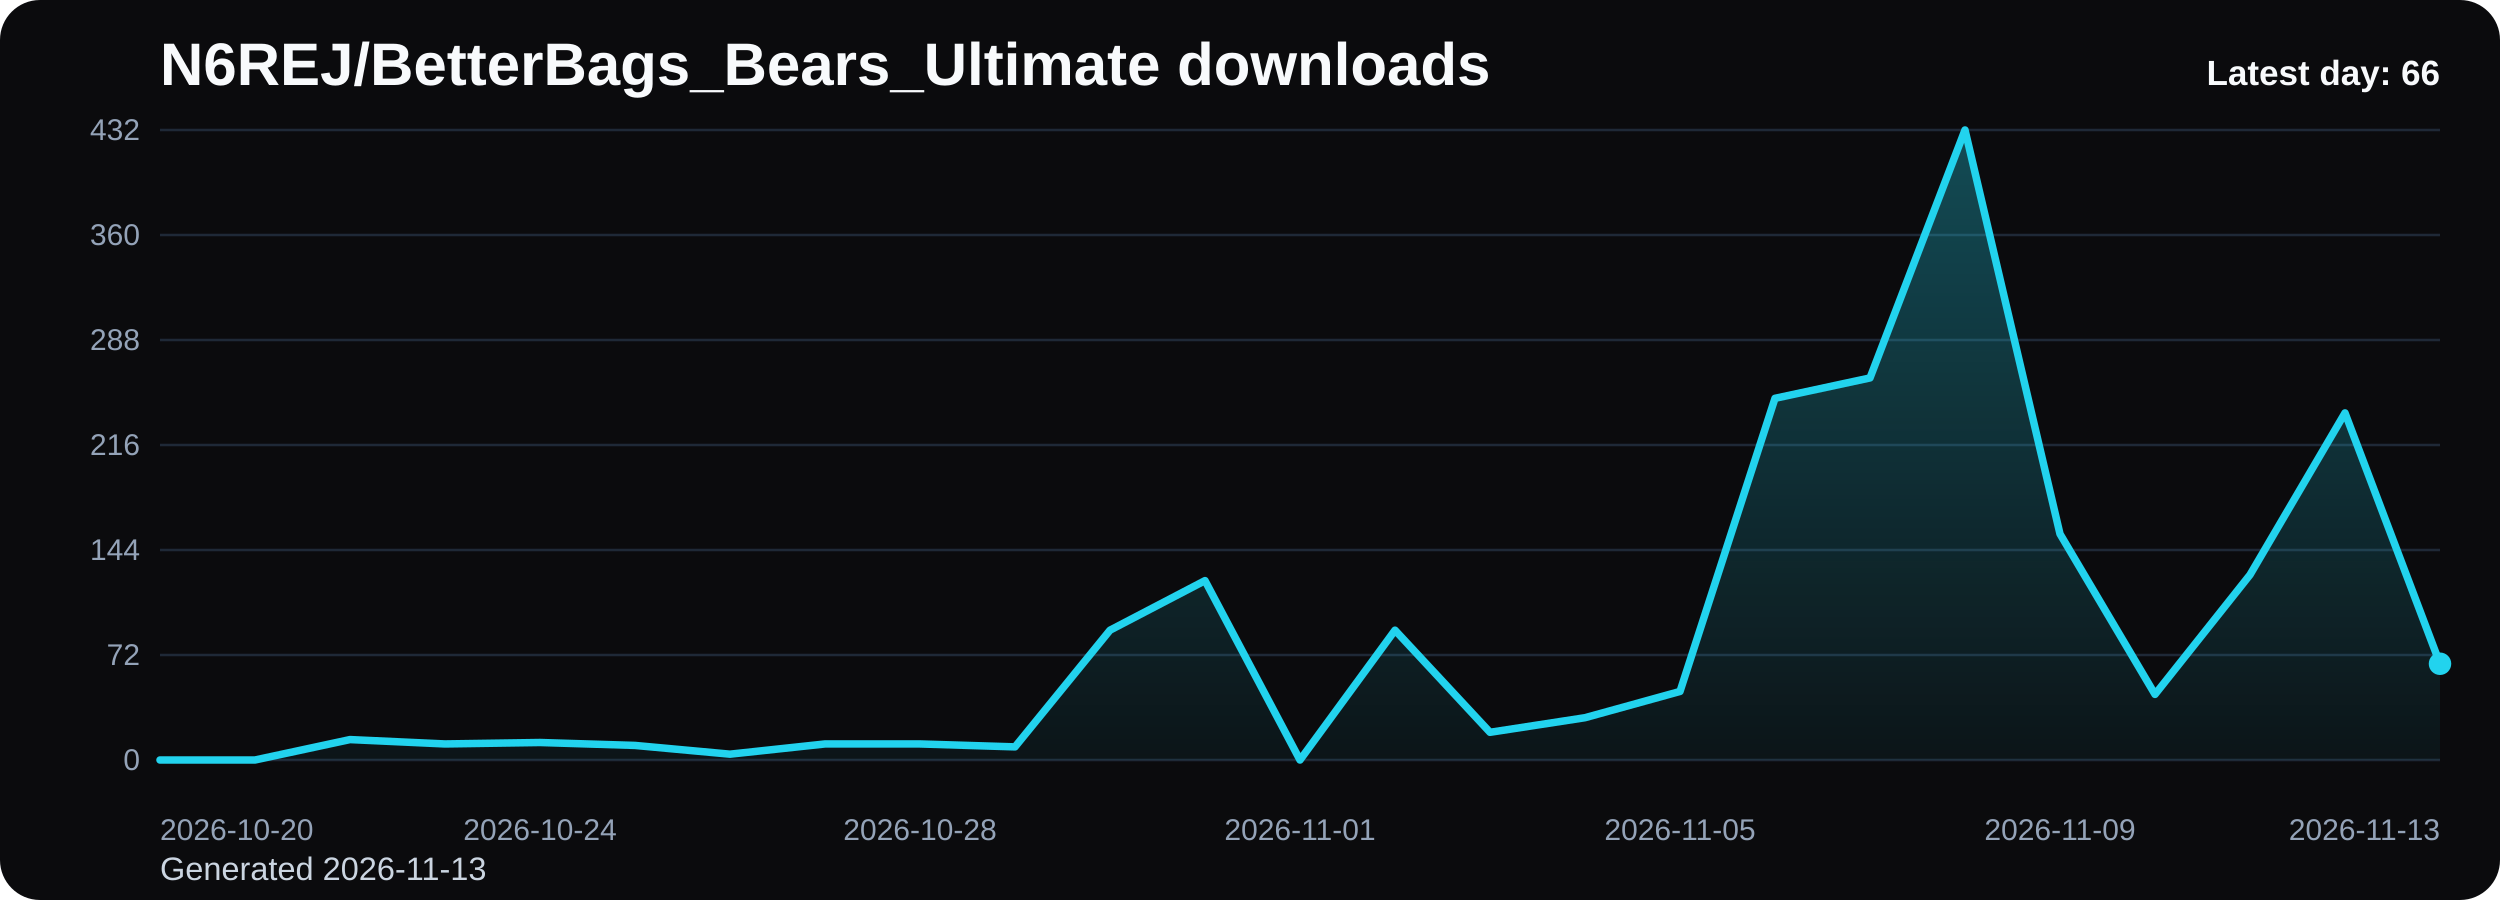
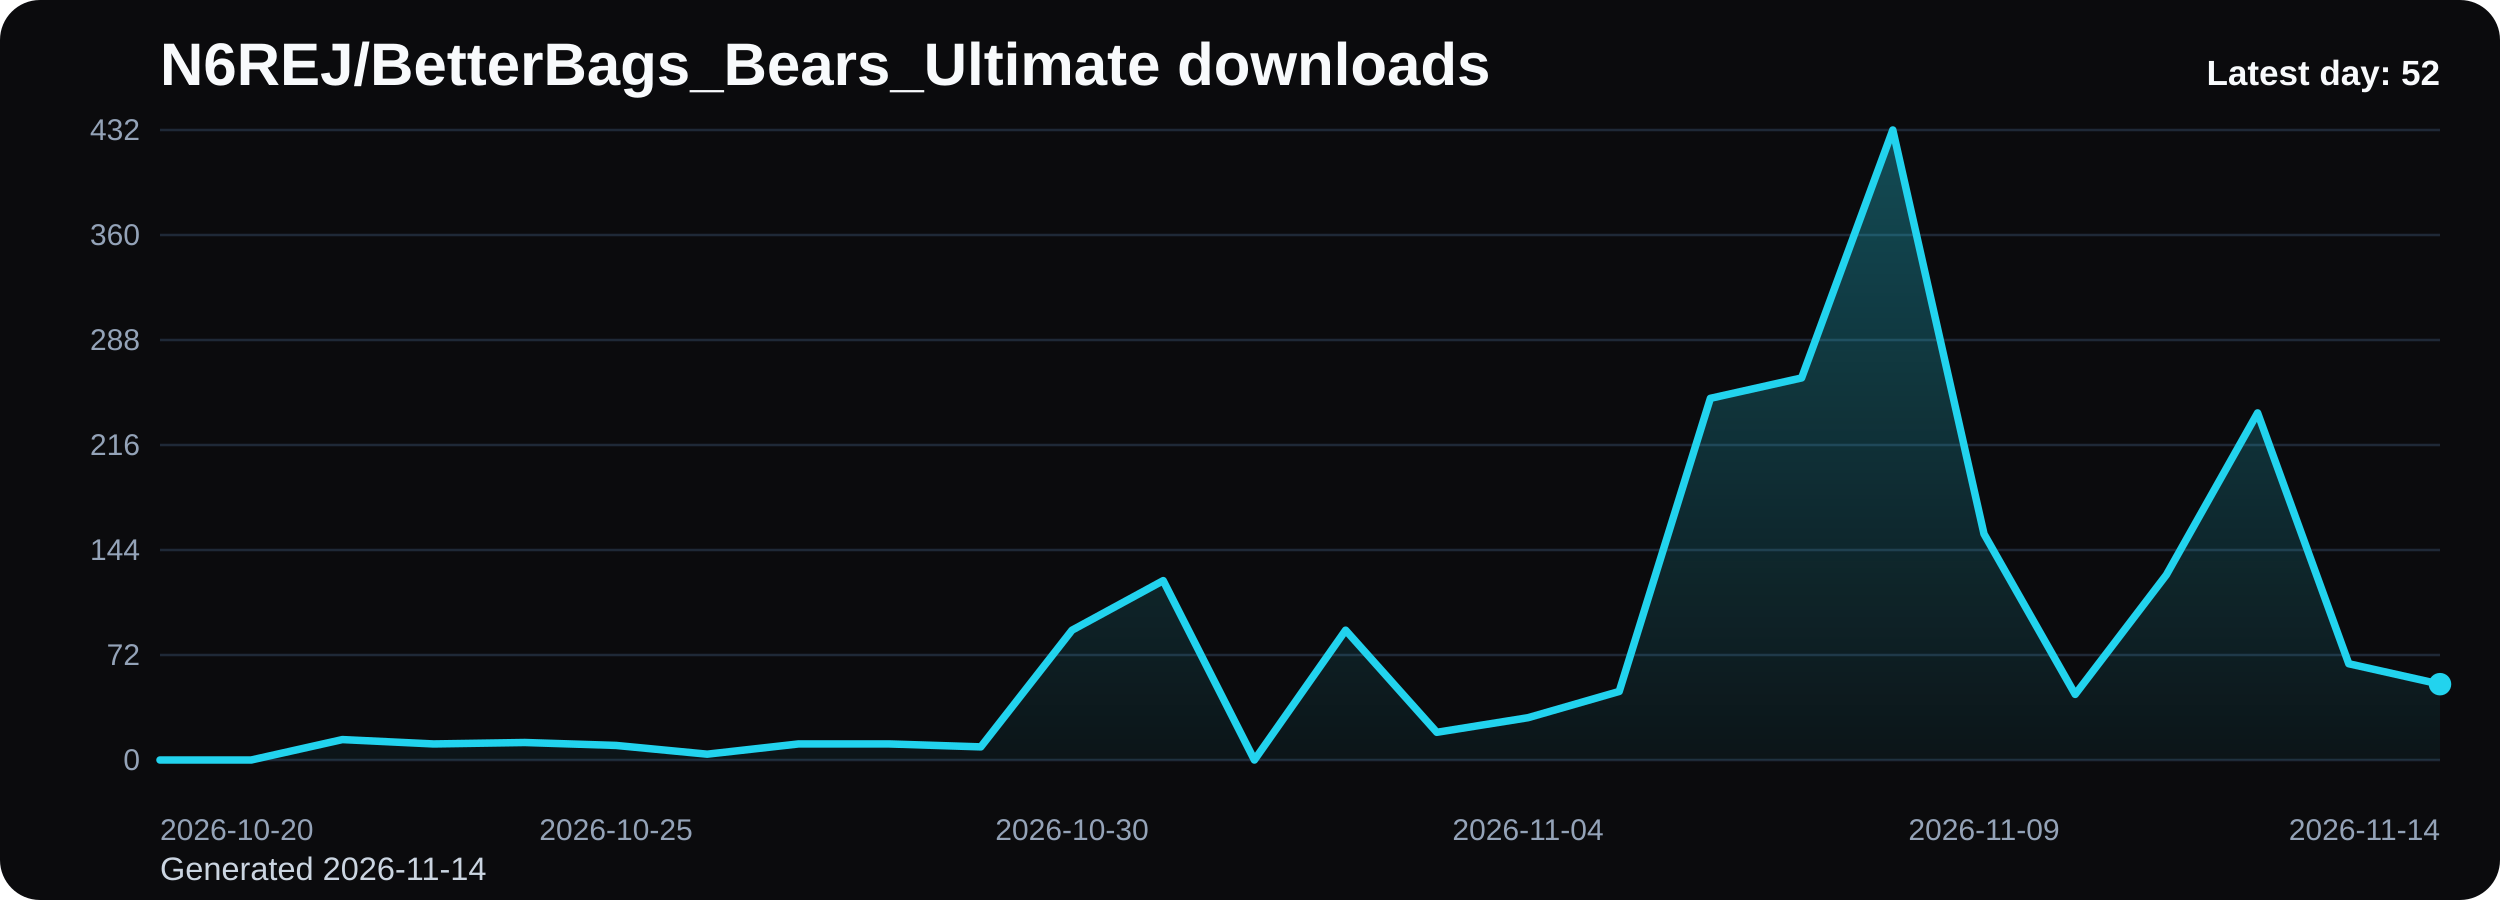
<svg xmlns="http://www.w3.org/2000/svg" viewBox="0 0 1000 360" role="img" aria-label="N6REJ/BetterBags_Bears_Ultimate downloads chart">
  <defs>
    <linearGradient id="fill-daily-black" x1="0" y1="0" x2="0" y2="1">
      <stop offset="0%" stop-color="#22d3ee" stop-opacity="0.32" />
      <stop offset="100%" stop-color="#22d3ee" stop-opacity="0.05" />
    </linearGradient>
    <style>
      .bg { fill: #0b0b0d; }
      .title { font: 700 24px Arial, sans-serif; fill: #f8fafc; }
      .sub { font: 400 13px Arial, sans-serif; fill: #cbd5e1; }
      .grid { stroke: #1f2937; stroke-width: 1; }
      .axis { font: 400 12px Arial, sans-serif; fill: #94a3b8; }
      .line { fill: none; stroke: #22d3ee; stroke-width: 3; stroke-linecap: round; stroke-linejoin: round; }
      .dot { fill: #22d3ee; }
      .value { font: 600 11px Arial, sans-serif; fill: #cbd5e1; }
      .latest { font: 700 14px Arial, sans-serif; fill: #f8fafc; }
    </style>
  </defs>
  <rect class="bg" x="0" y="0" width="1000" height="360" rx="16" />
  <text class="title" x="64" y="34">N6REJ/BetterBags_Bears_Ultimate downloads</text>
-   <text class="sub" x="64" y="352">Generated 2026-11-13</text>
+   <text class="sub" x="64" y="352">Generated 2026-11-14</text>
  <line x1="64" y1="52.00" x2="976" y2="52.00" class="grid" />
  <text x="56" y="56.00" text-anchor="end" class="axis">432</text>
  <line x1="64" y1="94.00" x2="976" y2="94.00" class="grid" />
  <text x="56" y="98.00" text-anchor="end" class="axis">360</text>
  <line x1="64" y1="136.00" x2="976" y2="136.00" class="grid" />
  <text x="56" y="140.00" text-anchor="end" class="axis">288</text>
  <line x1="64" y1="178.00" x2="976" y2="178.00" class="grid" />
  <text x="56" y="182.00" text-anchor="end" class="axis">216</text>
  <line x1="64" y1="220.00" x2="976" y2="220.00" class="grid" />
  <text x="56" y="224.00" text-anchor="end" class="axis">144</text>
  <line x1="64" y1="262.00" x2="976" y2="262.00" class="grid" />
  <text x="56" y="266.00" text-anchor="end" class="axis">72</text>
  <line x1="64" y1="304.00" x2="976" y2="304.00" class="grid" />
  <text x="56" y="308.00" text-anchor="end" class="axis">0</text>
-   <path d="M 64.00 304 L 64.00 304.00 L 102.00 304.00 L 140.00 295.83 L 178.00 297.58 L 216.00 297.00 L 254.00 298.17 L 292.00 301.67 L 330.00 297.58 L 368.00 297.58 L 406.00 298.75 L 444.00 252.08 L 482.00 232.25 L 520.00 304.00 L 558.00 252.08 L 596.00 292.92 L 634.00 287.08 L 672.00 276.58 L 710.00 159.33 L 748.00 151.17 L 786.00 52.00 L 824.00 213.58 L 862.00 277.75 L 900.00 229.92 L 938.00 165.17 L 976.00 265.50 L 976.00 304 Z" fill="url(#fill-daily-black)" />
-   <polyline class="line" points="64.00,304.00 102.00,304.00 140.00,295.83 178.00,297.58 216.00,297.00 254.00,298.17 292.00,301.67 330.00,297.58 368.00,297.58 406.00,298.75 444.00,252.08 482.00,232.25 520.00,304.00 558.00,252.08 596.00,292.92 634.00,287.08 672.00,276.58 710.00,159.33 748.00,151.17 786.00,52.00 824.00,213.58 862.00,277.75 900.00,229.92 938.00,165.17 976.00,265.50" />
-   <circle class="dot" cx="976.00" cy="265.50" r="4.5" />
+   <path d="M 64.00 304 L 64.00 304.00 L 100.48 304.00 L 136.96 295.83 L 173.44 297.58 L 209.92 297.00 L 246.40 298.17 L 282.88 301.67 L 319.36 297.58 L 355.84 297.58 L 392.32 298.75 L 428.80 252.08 L 465.28 232.25 L 501.76 304.00 L 538.24 252.08 L 574.72 292.92 L 611.20 287.08 L 647.68 276.58 L 684.16 159.33 L 720.64 151.17 L 757.12 52.00 L 793.60 213.58 L 830.08 277.75 L 866.56 229.92 L 903.04 165.17 L 939.52 265.50 L 976.00 273.67 L 976.00 304 Z" fill="url(#fill-daily-black)" />
+   <polyline class="line" points="64.00,304.00 100.48,304.00 136.96,295.83 173.44,297.58 209.92,297.00 246.40,298.17 282.88,301.67 319.36,297.58 355.84,297.58 392.32,298.75 428.80,252.08 465.28,232.25 501.76,304.00 538.24,252.08 574.72,292.92 611.20,287.08 647.68,276.58 684.16,159.33 720.64,151.17 757.12,52.00 793.60,213.58 830.08,277.75 866.56,229.92 903.04,165.17 939.52,265.50 976.00,273.67" />
+   <circle class="dot" cx="976.00" cy="273.67" r="4.5" />
  <text class="axis" x="64.00" y="336" text-anchor="start">2026-10-20</text>
-   <text class="axis" x="216.00" y="336" text-anchor="middle">2026-10-24</text>
-   <text class="axis" x="368.00" y="336" text-anchor="middle">2026-10-28</text>
-   <text class="axis" x="520.00" y="336" text-anchor="middle">2026-11-01</text>
-   <text class="axis" x="672.00" y="336" text-anchor="middle">2026-11-05</text>
-   <text class="axis" x="824.00" y="336" text-anchor="middle">2026-11-09</text>
-   <text class="axis" x="976.00" y="336" text-anchor="end">2026-11-13</text>
-   <text class="latest" x="976" y="34" text-anchor="end">Latest day: 66</text>
+   <text class="axis" x="246.40" y="336" text-anchor="middle">2026-10-25</text>
+   <text class="axis" x="428.80" y="336" text-anchor="middle">2026-10-30</text>
+   <text class="axis" x="611.20" y="336" text-anchor="middle">2026-11-04</text>
+   <text class="axis" x="793.60" y="336" text-anchor="middle">2026-11-09</text>
+   <text class="axis" x="976.00" y="336" text-anchor="end">2026-11-14</text>
+   <text class="latest" x="976" y="34" text-anchor="end">Latest day: 52</text>
</svg>
